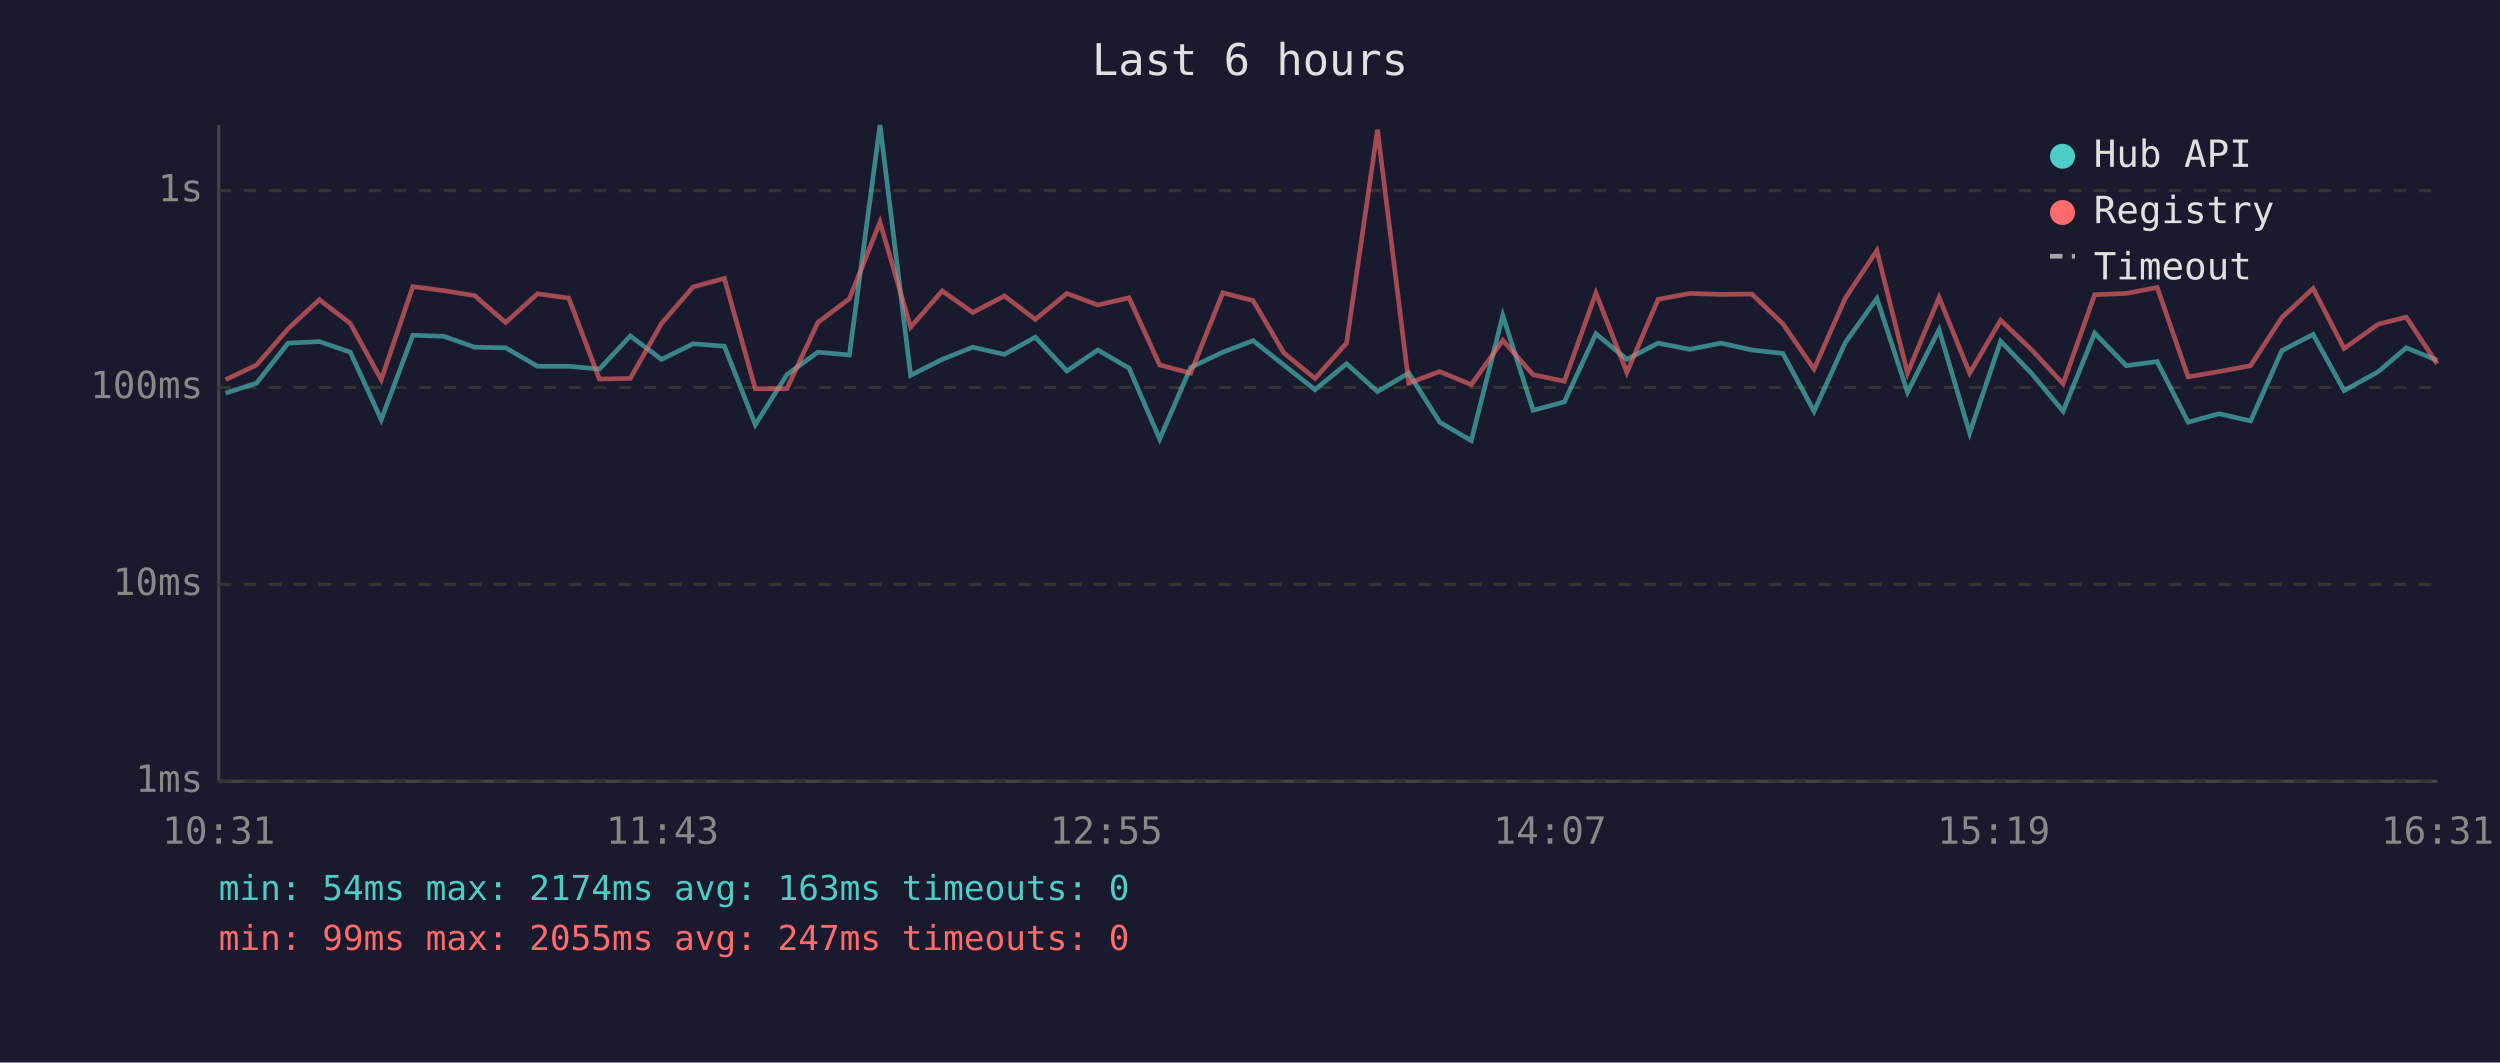
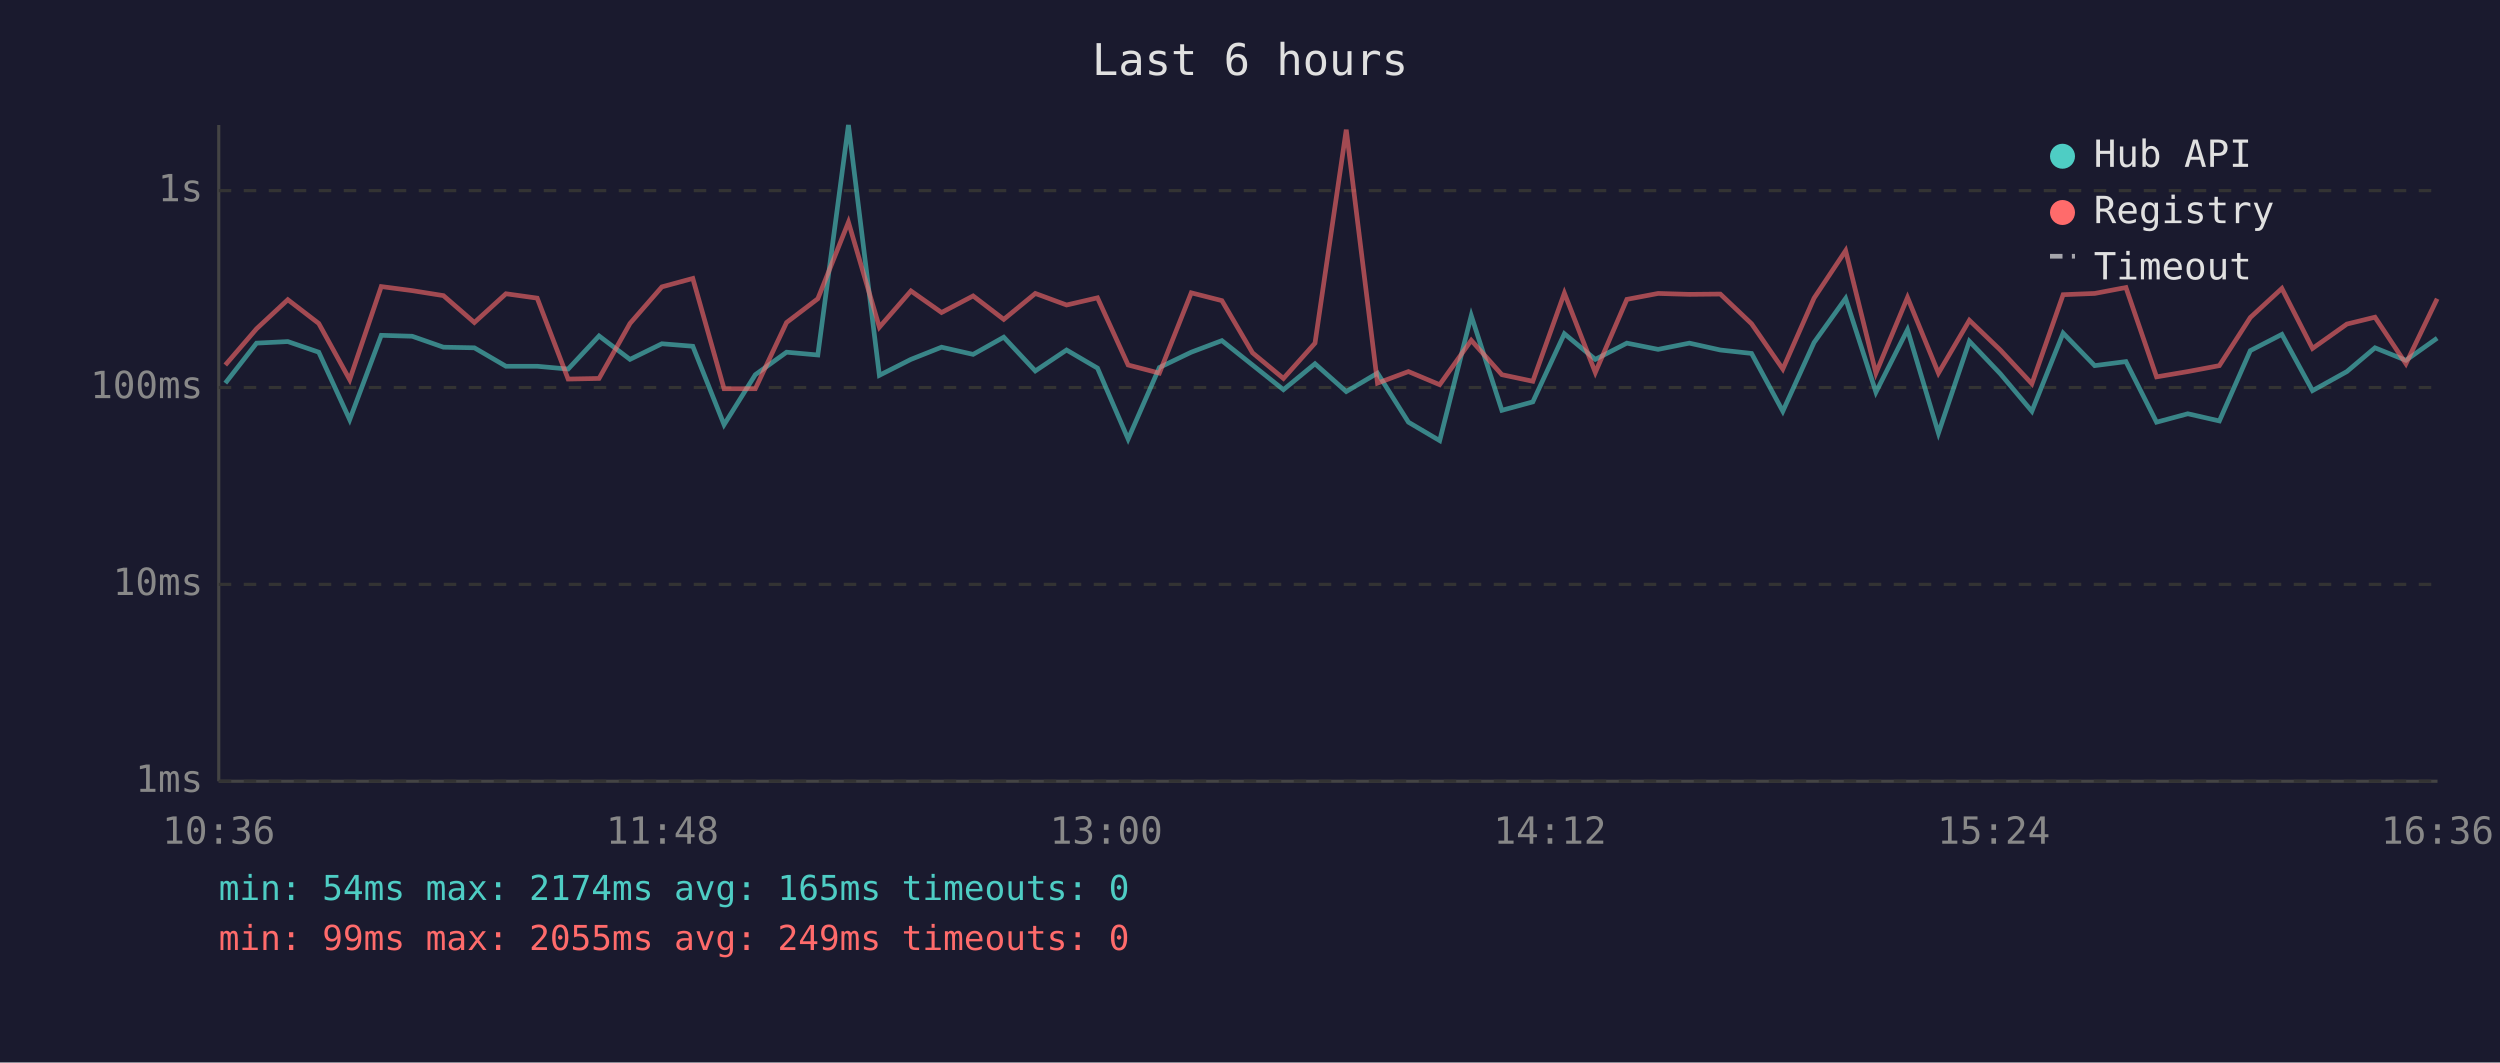
<svg xmlns="http://www.w3.org/2000/svg" viewBox="0 0 800 340" font-family="monospace" font-size="12">
  <rect width="800" height="340" fill="#1a1a2e" />
  <text x="400" y="24" fill="#e0e0e0" font-size="14" text-anchor="middle">Last 6 hours</text>
  <line x1="70" y1="40" x2="70" y2="250" stroke="#444" stroke-width="1" />
  <line x1="70" y1="250" x2="780" y2="250" stroke="#444" stroke-width="1" />
  <line x1="70" y1="250" x2="780" y2="250" stroke="#333" stroke-width="1" stroke-dasharray="4" />
  <text x="65" y="250" fill="#888" text-anchor="end" dominant-baseline="middle">1ms</text>
  <line x1="70" y1="187" x2="780" y2="187" stroke="#333" stroke-width="1" stroke-dasharray="4" />
  <text x="65" y="187" fill="#888" text-anchor="end" dominant-baseline="middle">10ms</text>
  <line x1="70" y1="124" x2="780" y2="124" stroke="#333" stroke-width="1" stroke-dasharray="4" />
  <text x="65" y="124" fill="#888" text-anchor="end" dominant-baseline="middle">100ms</text>
  <line x1="70" y1="61" x2="780" y2="61" stroke="#333" stroke-width="1" stroke-dasharray="4" />
  <text x="65" y="61" fill="#888" text-anchor="end" dominant-baseline="middle">1s</text>
-   <text x="70" y="270" fill="#888" text-anchor="middle">10:31</text>
-   <text x="212" y="270" fill="#888" text-anchor="middle">11:43</text>
-   <text x="354" y="270" fill="#888" text-anchor="middle">12:55</text>
-   <text x="496" y="270" fill="#888" text-anchor="middle">14:07</text>
-   <text x="638" y="270" fill="#888" text-anchor="middle">15:19</text>
-   <text x="780" y="270" fill="#888" text-anchor="middle">16:31</text>
-   <polyline points="72.2,125.8 82.1,122.6 92.2,109.8 102.2,109.3 112.1,112.7 122.0,134.3 132.1,107.3 142.0,107.6 151.9,111.1 161.8,111.3 172.0,117.2 182.0,117.2 191.8,118.1 201.7,107.5 211.7,115.0 221.8,110.0 231.8,110.8 241.7,135.9 251.8,119.9 261.7,112.7 271.8,113.6 281.6,40.0 291.4,120.1 301.5,115.0 311.3,111.1 321.4,113.4 331.3,107.9 341.4,118.7 351.3,112.0 361.3,117.8 371.1,140.5 381.0,117.6 391.3,112.7 401.0,109.0 410.8,116.8 420.8,124.7 430.9,116.4 440.8,125.3 450.8,119.4 460.7,135.1 470.8,141.0 480.9,101.0 490.6,131.3 500.6,128.6 510.7,106.8 520.6,115.0 530.6,109.8 540.7,111.8 550.7,109.8 560.6,112.0 570.5,113.1 580.5,131.6 590.5,109.6 600.6,95.5 610.4,125.5 620.5,105.5 630.3,138.6 640.2,109.2 650.2,119.6 660.2,131.6 670.3,106.6 680.4,117.0 690.3,115.7 700.2,135.1 710.1,132.4 720.2,134.7 730.2,112.2 740.2,107.0 750.1,125.0 761.1,118.9 770.0,111.3 779.9,115.3" fill="none" stroke="#4ecdc4" stroke-width="1.5" opacity="0.6" />
-   <polyline points="72.2,121.5 82.1,116.8 92.2,105.2 102.2,95.9 112.1,103.5 122.0,121.5 132.1,91.7 142.0,93.0 151.9,94.6 161.8,103.2 172.0,94.0 182.0,95.4 191.8,121.3 201.7,121.1 211.7,103.5 221.8,91.8 231.8,89.1 241.7,124.4 251.8,124.4 261.7,103.2 271.8,95.6 281.6,71.1 291.4,104.7 301.5,93.1 311.3,100.0 321.4,94.7 331.3,102.2 341.4,93.9 351.3,97.6 361.3,95.3 371.1,116.8 381.0,119.4 391.3,93.7 401.0,96.2 410.8,112.9 420.8,121.1 430.9,109.8 440.8,41.5 450.8,122.6 460.7,118.9 470.8,123.1 480.9,108.9 490.6,119.9 500.6,122.0 510.7,93.8 520.6,119.2 530.6,95.8 540.7,93.9 550.7,94.2 560.6,94.1 570.5,103.6 580.5,118.1 590.5,95.4 600.6,80.2 610.4,119.4 620.5,95.2 630.3,119.4 640.2,102.5 650.2,112.0 660.2,122.8 670.3,94.3 680.4,93.9 690.3,92.0 700.2,120.6 710.1,118.9 720.2,117.0 730.2,101.6 740.2,92.3 750.1,111.5 761.1,103.7 770.0,101.5 779.9,116.4" fill="none" stroke="#ff6b6b" stroke-width="1.5" opacity="0.6" />
+   <text x="70" y="270" fill="#888" text-anchor="middle">10:36</text>
+   <text x="212" y="270" fill="#888" text-anchor="middle">11:48</text>
+   <text x="354" y="270" fill="#888" text-anchor="middle">13:00</text>
+   <text x="496" y="270" fill="#888" text-anchor="middle">14:12</text>
+   <text x="638" y="270" fill="#888" text-anchor="middle">15:24</text>
+   <text x="780" y="270" fill="#888" text-anchor="middle">16:36</text>
+   <polyline points="72.1,122.6 82.1,109.8 92.1,109.3 102.0,112.7 111.9,134.3 122.0,107.3 131.9,107.6 141.9,111.1 151.8,111.3 161.9,117.2 171.9,117.2 181.8,118.1 191.7,107.5 201.6,115.0 211.8,110.0 221.7,110.8 231.7,135.9 241.7,119.9 251.7,112.7 261.7,113.6 271.5,40.0 281.4,120.1 291.5,115.0 301.3,111.1 311.4,113.4 321.2,107.9 331.3,118.7 341.3,112.0 351.2,117.8 361.0,140.5 371.0,117.6 381.2,112.7 391.0,109.0 400.8,116.8 410.7,124.7 420.8,116.4 430.8,125.3 440.8,119.4 450.7,135.1 460.7,141.0 470.8,101.0 480.6,131.3 490.5,128.6 500.6,106.8 510.5,115.0 520.6,109.8 530.6,111.8 540.6,109.8 550.5,112.0 560.5,113.1 570.5,131.6 580.5,109.6 590.6,95.5 600.3,125.5 610.4,105.5 620.3,138.6 630.2,109.2 640.1,119.6 650.2,131.6 660.2,106.6 670.3,117.0 680.3,115.7 690.1,135.1 700.1,132.4 710.2,134.7 720.1,112.2 730.2,107.0 740.0,125.0 751.0,118.9 760.0,111.3 769.9,115.3 779.9,108.2" fill="none" stroke="#4ecdc4" stroke-width="1.5" opacity="0.6" />
+   <polyline points="72.1,116.8 82.1,105.2 92.1,95.9 102.0,103.5 111.9,121.5 122.0,91.7 131.9,93.0 141.9,94.6 151.8,103.2 161.9,94.0 171.9,95.4 181.8,121.3 191.7,121.1 201.6,103.5 211.8,91.8 221.7,89.1 231.7,124.4 241.7,124.4 251.7,103.2 261.7,95.6 271.5,71.1 281.4,104.7 291.5,93.1 301.3,100.0 311.4,94.7 321.2,102.2 331.3,93.9 341.3,97.6 351.2,95.3 361.0,116.8 371.0,119.4 381.2,93.7 391.0,96.2 400.8,112.9 410.7,121.1 420.8,109.8 430.8,41.5 440.8,122.6 450.7,118.9 460.7,123.1 470.8,108.9 480.6,119.9 490.5,122.0 500.6,93.8 510.5,119.2 520.6,95.8 530.6,93.9 540.6,94.2 550.5,94.1 560.5,103.6 570.5,118.1 580.5,95.4 590.6,80.2 600.3,119.4 610.4,95.2 620.3,119.4 630.2,102.5 640.1,112.0 650.2,122.8 660.2,94.3 670.3,93.9 680.3,92.0 690.1,120.6 700.1,118.9 710.2,117.0 720.1,101.6 730.2,92.3 740.0,111.5 751.0,103.7 760.0,101.5 769.9,116.4 779.9,95.6" fill="none" stroke="#ff6b6b" stroke-width="1.5" opacity="0.6" />
  <circle cx="660" cy="50" r="4" fill="#4ecdc4" />
  <text x="670" y="50" fill="#e0e0e0" dominant-baseline="middle">Hub API</text>
  <circle cx="660" cy="68" r="4" fill="#ff6b6b" />
  <text x="670" y="68" fill="#e0e0e0" dominant-baseline="middle">Registry</text>
  <line x1="656" y1="82" x2="664" y2="82" stroke="#e0e0e0" stroke-width="1.5" stroke-dasharray="4,3" opacity="0.7" />
  <text x="670" y="86" fill="#e0e0e0" dominant-baseline="middle">Timeout</text>
-   <text x="70" y="288" fill="#4ecdc4" font-size="11">min: 54ms  max: 2174ms  avg: 163ms  timeouts: 0</text>
-   <text x="70" y="304" fill="#ff6b6b" font-size="11">min: 99ms  max: 2055ms  avg: 247ms  timeouts: 0</text>
+   <text x="70" y="288" fill="#4ecdc4" font-size="11">min: 54ms  max: 2174ms  avg: 165ms  timeouts: 0</text>
+   <text x="70" y="304" fill="#ff6b6b" font-size="11">min: 99ms  max: 2055ms  avg: 249ms  timeouts: 0</text>
</svg>
